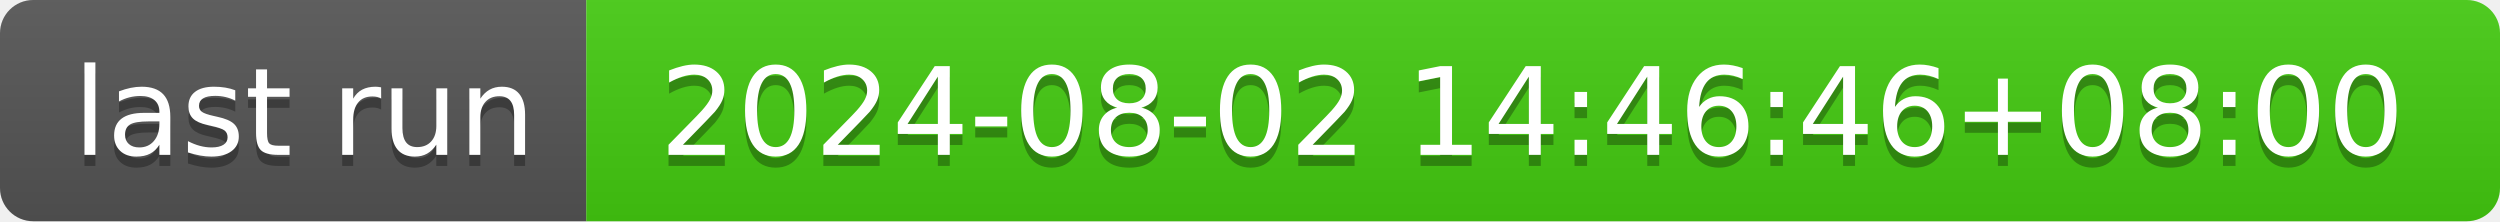
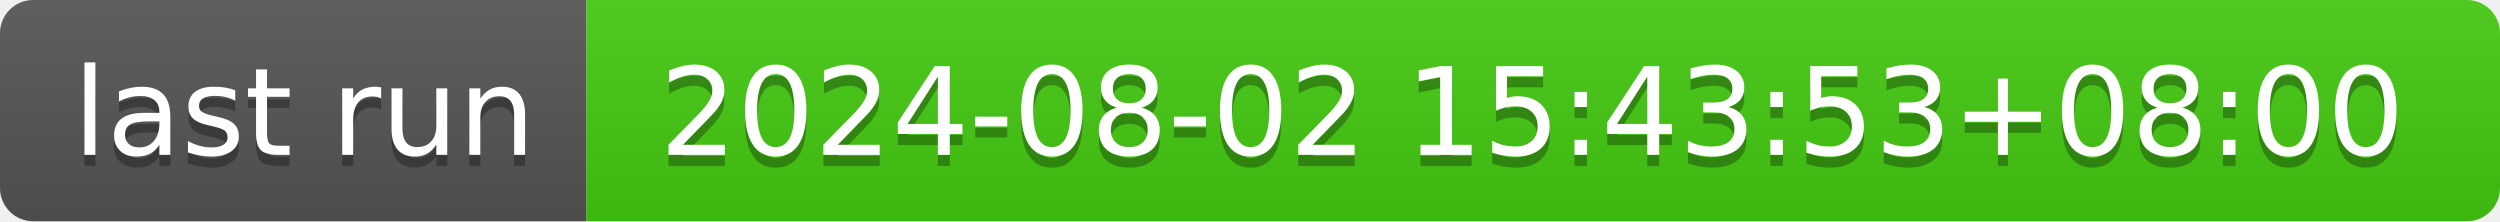
- <svg xmlns="http://www.w3.org/2000/svg" width="226" height="20" role="img" aria-label="last run: 2024-08-02 14:46:46+08:00">
+ <svg xmlns="http://www.w3.org/2000/svg" width="226" height="20" role="img" aria-label="last run: 2024-08-02 15:43:53+08:00">
  <linearGradient id="s" x2="0" y2="100%">
    <stop offset="0" stop-color="#bbb" stop-opacity=".1" />
    <stop offset="1" stop-opacity=".1" />
  </linearGradient>
  <clipPath id="r">
    <rect width="226" height="20" rx="3" fill="#fff" />
  </clipPath>
  <g clip-path="url(#r)">
    <rect width="53" height="20" fill="#555" />
    <rect x="53" width="173" height="20" fill="#4c1" />
    <rect width="226" height="20" fill="url(#s)" />
  </g>
  <g fill="#fff" text-anchor="middle" font-family="Verdana,Geneva,DejaVu Sans,sans-serif" text-rendering="geometricPrecision" font-size="110">
    <text aria-hidden="true" x="275" y="150" fill="#010101" fill-opacity=".3" transform="scale(.1)" textLength="430">last run</text>
    <text x="275" y="140" transform="scale(.1)" fill="#fff" textLength="430">last run</text>
-     <text aria-hidden="true" x="1385" y="150" fill="#010101" fill-opacity=".3" transform="scale(.1)" textLength="1630">2024-08-02 14:46:46+08:00</text>
-     <text x="1385" y="140" transform="scale(.1)" fill="#fff" textLength="1630">2024-08-02 14:46:46+08:00</text>
+     <text aria-hidden="true" x="1385" y="150" fill="#010101" fill-opacity=".3" transform="scale(.1)" textLength="1630">2024-08-02 15:43:53+08:00</text>
+     <text x="1385" y="140" transform="scale(.1)" fill="#fff" textLength="1630">2024-08-02 15:43:53+08:00</text>
  </g>
</svg>
